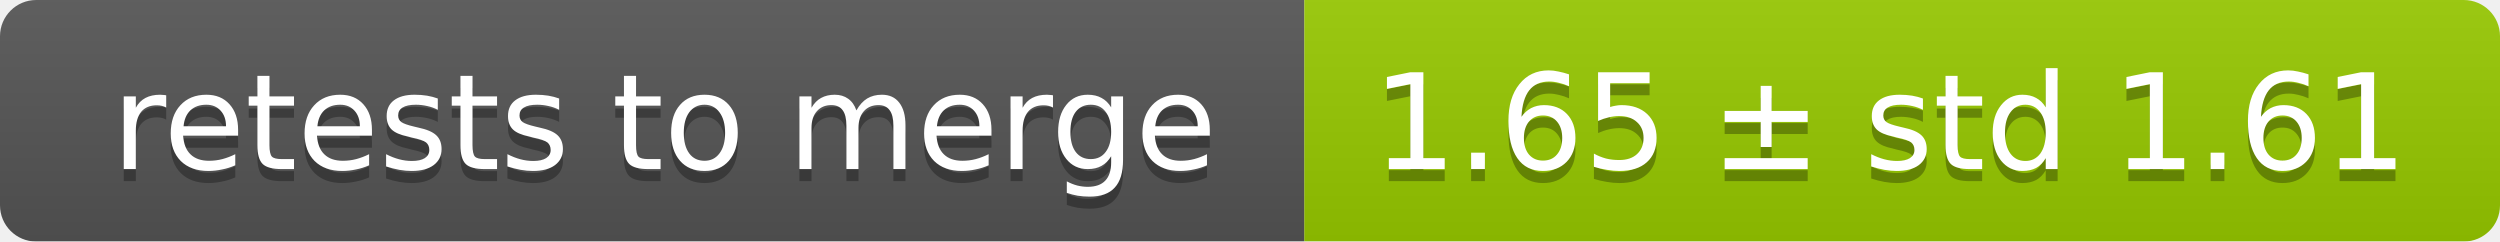
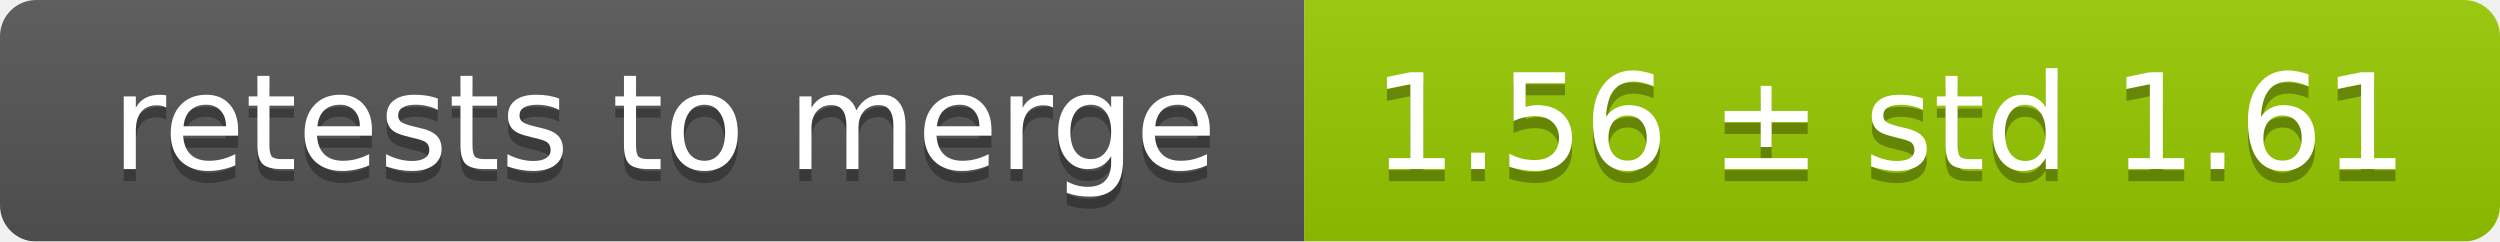
<svg xmlns="http://www.w3.org/2000/svg" width="207" height="20">
  <linearGradient id="smooth" x2="0" y2="100%">
    <stop offset="0" stop-color="#bbb" stop-opacity=".1" />
    <stop offset="1" stop-opacity=".1" />
  </linearGradient>
  <mask id="round">
    <rect width="207" height="20" rx="3" fill="#fff" />
  </mask>
  <g mask="url(#round)">
    <rect width="108" height="20" fill="#555" />
    <rect x="108" width="99" height="20" fill="#97ca00" />
    <rect width="207" height="20" fill="url(#smooth)" />
  </g>
  <g fill="#fff" text-anchor="middle" font-family="DejaVu Sans,Verdana,Geneva,sans-serif" font-size="11">
    <text x="55" y="15" fill="#010101" fill-opacity=".3">retests to merge</text>
    <text x="55" y="14">retests to merge</text>
-     <text x="156.5" y="15" fill="#010101" fill-opacity=".3">1.65 ± std 1.61</text>
-     <text x="156.5" y="14">1.65 ± std 1.61</text>
+     <text x="156.5" y="15" fill="#010101" fill-opacity=".3">1.56 ± std 1.61</text>
+     <text x="156.5" y="14">1.56 ± std 1.61</text>
  </g>
</svg>
